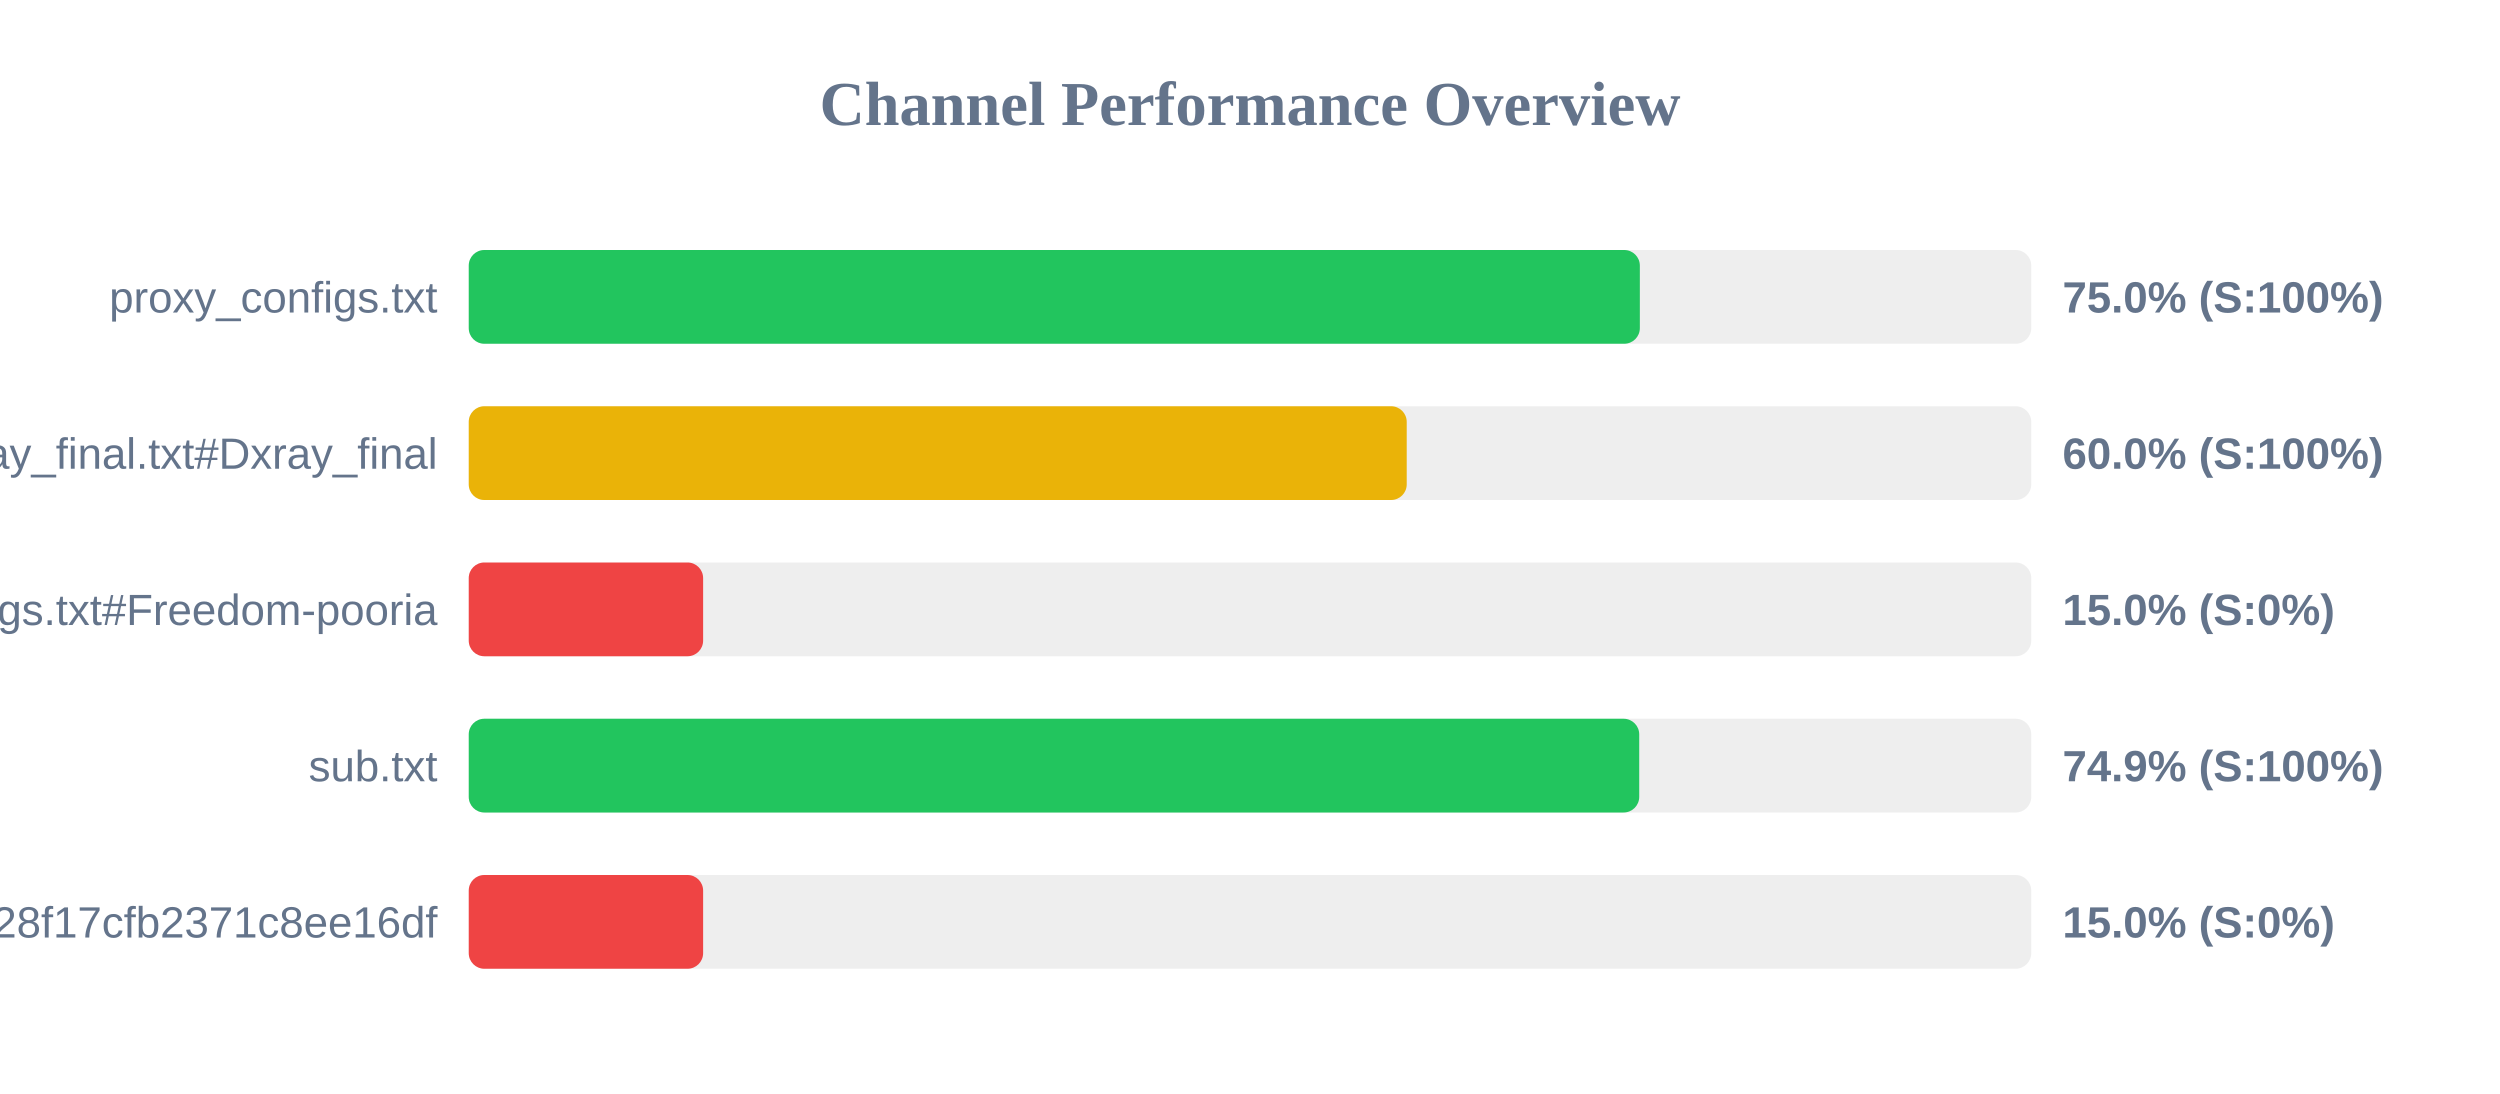
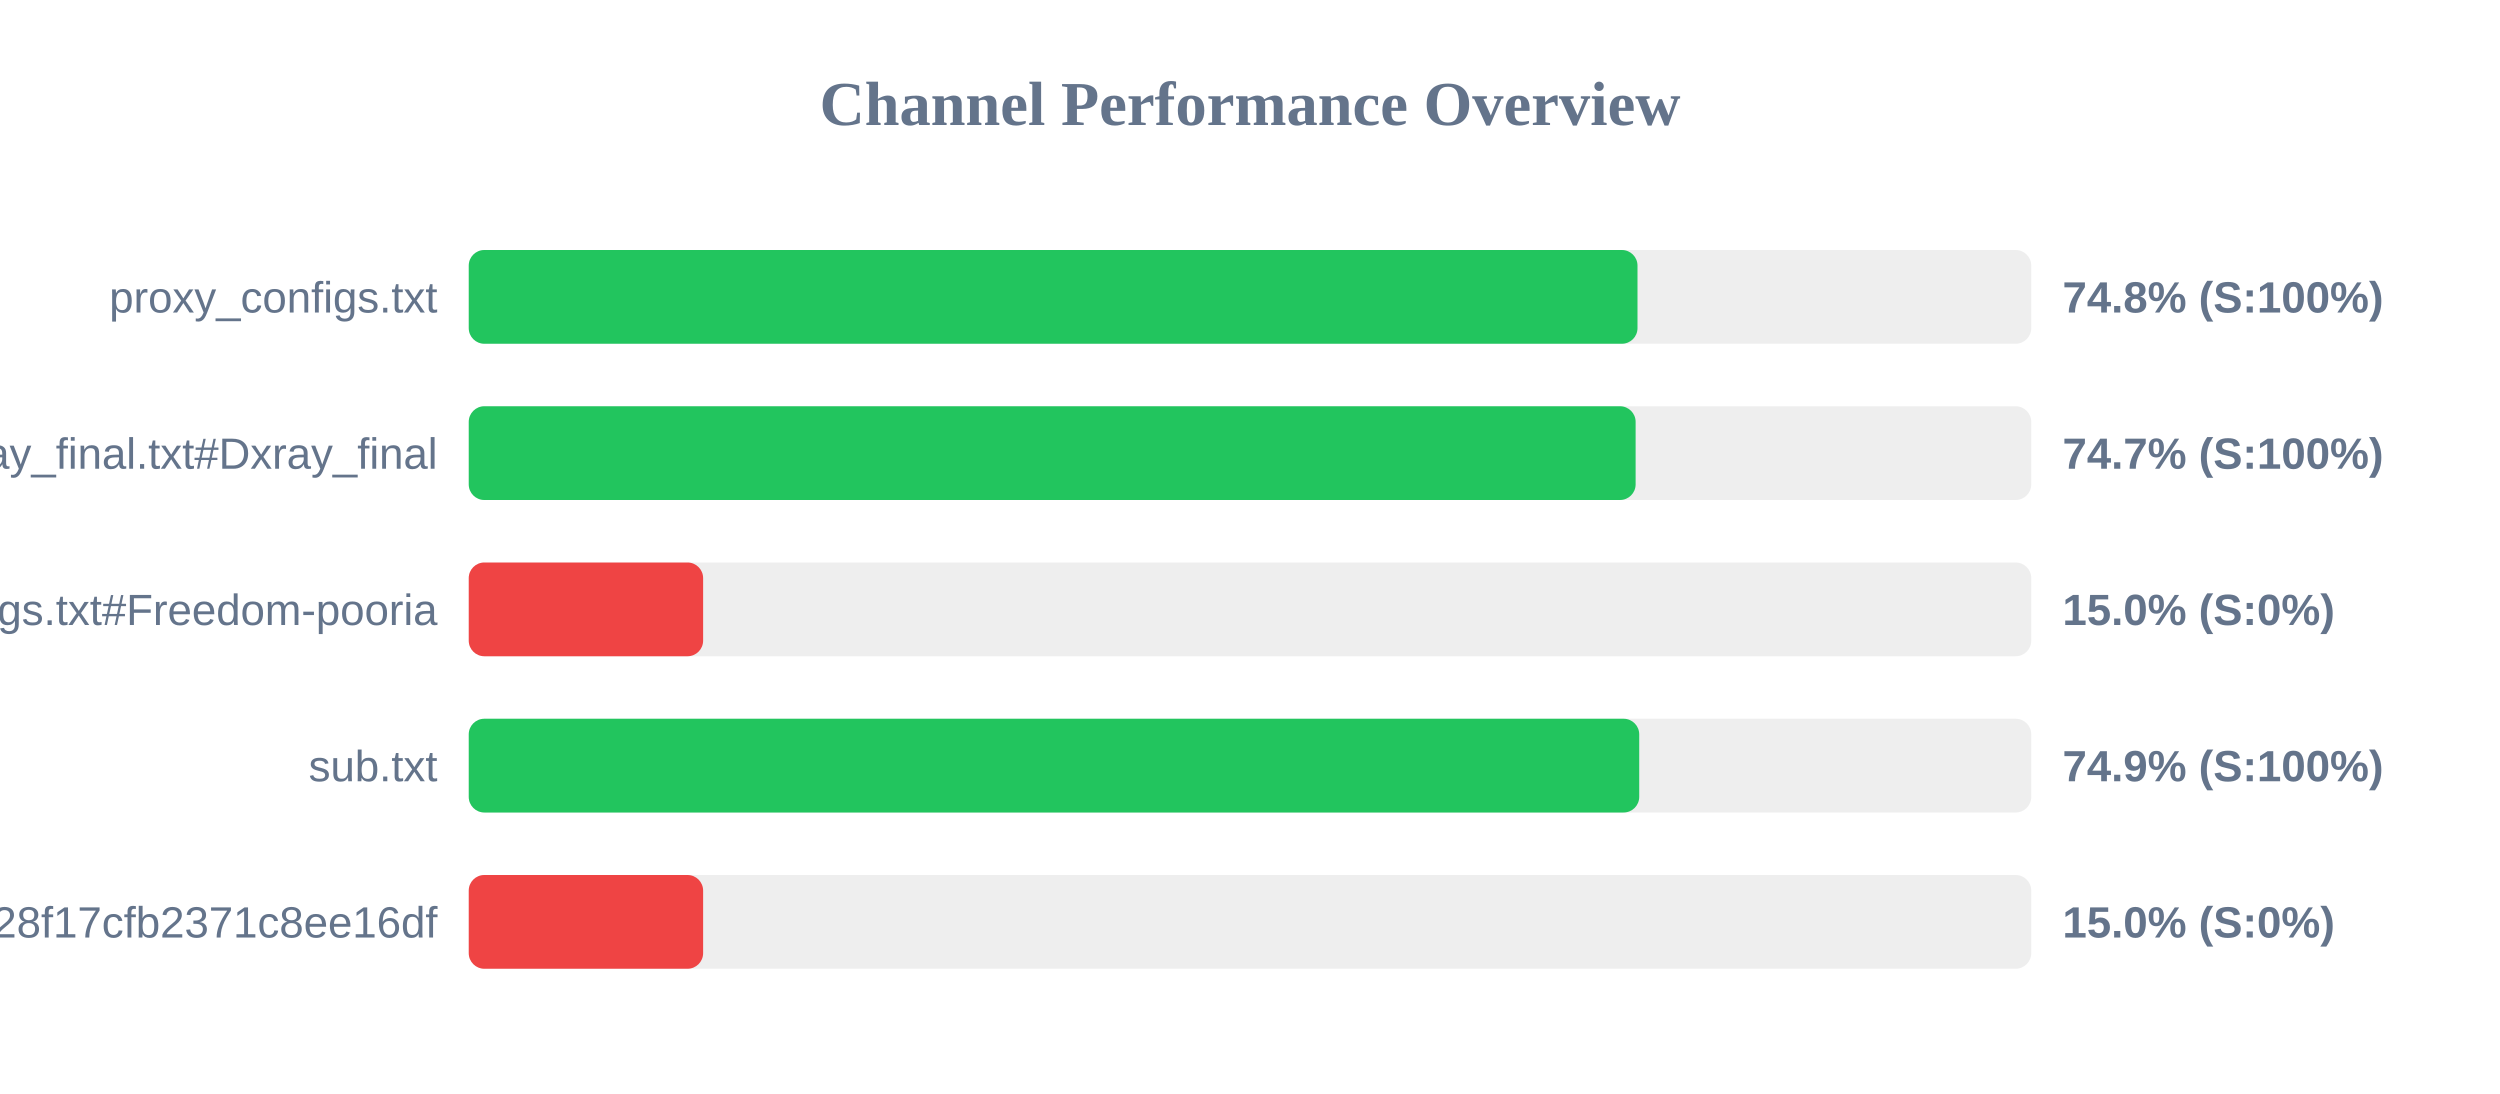
<svg xmlns="http://www.w3.org/2000/svg" width="800" height="350" version="1.1">
  <style>
        .row { font: 14px Arial; fill: #64748b; }
        .score { font: bold 14px Arial; fill: #64748b; }
    </style>
  <text x="400" y="40" text-anchor="middle" font-size="20px" font-weight="bold" fill="#64748b">Channel Performance Overview</text>
  <rect x="150" y="80" width="500" height="30" fill="#eee" rx="5" />
-   <rect x="150" y="80" width="374.75" height="30" fill="#22c55e" rx="5" />
+   <rect x="150" y="80" width="374.0" height="30" fill="#22c55e" rx="5" />
  <text x="140" y="100" text-anchor="end" class="row">proxy_configs.txt</text>
-   <text x="660" y="100" text-anchor="start" class="score">75.0% (S:100%)</text>
+   <text x="660" y="100" text-anchor="start" class="score">74.8% (S:100%)</text>
  <rect x="150" y="130" width="500" height="30" fill="#eee" rx="5" />
-   <rect x="150" y="130" width="300.15" height="30" fill="#eab308" rx="5" />
+   <rect x="150" y="130" width="373.4" height="30" fill="#22c55e" rx="5" />
  <text x="140" y="150" text-anchor="end" class="row">xray_final.txt#Dxray_final</text>
-   <text x="660" y="150" text-anchor="start" class="score">60.0% (S:100%)</text>
+   <text x="660" y="150" text-anchor="start" class="score">74.7% (S:100%)</text>
  <rect x="150" y="180" width="500" height="30" fill="#eee" rx="5" />
  <rect x="150" y="180" width="75.0" height="30" fill="#ef4444" rx="5" />
  <text x="140" y="200" text-anchor="end" class="row">v2ray_configs.txt#Freedom-pooria</text>
  <text x="660" y="200" text-anchor="start" class="score">15.0% (S:0%)</text>
  <rect x="150" y="230" width="500" height="30" fill="#eee" rx="5" />
  <rect x="150" y="230" width="374.55" height="30" fill="#22c55e" rx="5" />
  <text x="140" y="250" text-anchor="end" class="row">sub.txt</text>
  <text x="660" y="250" text-anchor="start" class="score">74.9% (S:100%)</text>
  <rect x="150" y="280" width="500" height="30" fill="#eee" rx="5" />
  <rect x="150" y="280" width="75.0" height="30" fill="#ef4444" rx="5" />
  <text x="140" y="300" text-anchor="end" class="row">?token=fedfed7b41b828f17cfb2371c8ee16df</text>
  <text x="660" y="300" text-anchor="start" class="score">15.0% (S:0%)</text>
</svg>
